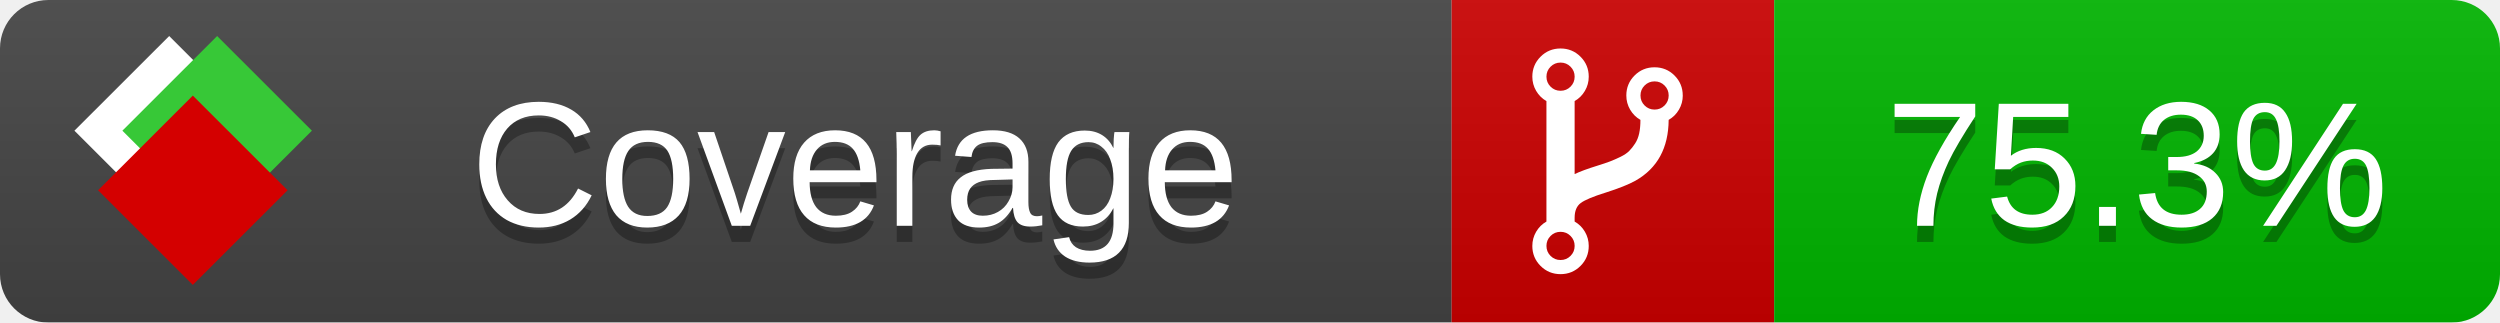
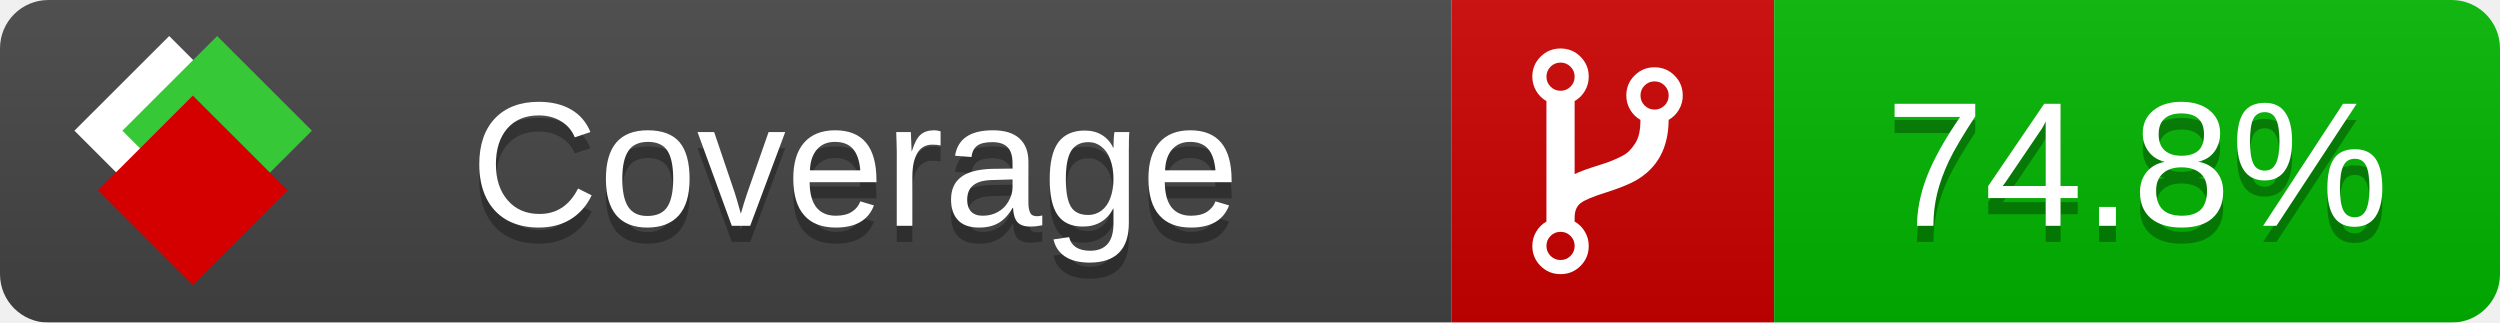
<svg xmlns="http://www.w3.org/2000/svg" xmlns:xlink="http://www.w3.org/1999/xlink" width="155" height="20">
  <style type="text/css">
          
            @keyframes fade1 {
                0% { visibility: visible; opacity: 1; }
               23% { visibility: visible; opacity: 1; }
               25% { visibility: hidden; opacity: 0; }
               48% { visibility: hidden; opacity: 0; }
               50% { visibility: hidden; opacity: 0; }
               73% { visibility: hidden; opacity: 0; }
               75% { visibility: hidden; opacity: 0; }
               98% { visibility: hidden; opacity: 0; }
              100% { visibility: visible; opacity: 1; }
            }
            @keyframes fade2 {
                0% { visibility: hidden; opacity: 0; }
               23% { visibility: hidden; opacity: 0; }
               25% { visibility: visible; opacity: 1; }
               48% { visibility: visible; opacity: 1; }
               50% { visibility: hidden; opacity: 0; }
               73% { visibility: hidden; opacity: 0; }
               75% { visibility: hidden; opacity: 0; }
               98% { visibility: hidden; opacity: 0; }
              100% { visibility: hidden; opacity: 0; }
            }
            @keyframes fade3 {
                0% { visibility: hidden; opacity: 0; }
               23% { visibility: hidden; opacity: 0; }
               25% { visibility: hidden; opacity: 0; }
               48% { visibility: hidden; opacity: 0; }
               50% { visibility: visible; opacity: 1; }
               73% { visibility: visible; opacity: 1; }
               75% { visibility: hidden; opacity: 0; }
               98% { visibility: hidden; opacity: 0; }
              100% { visibility: hidden; opacity: 0; }
            }
            @keyframes fade4 {
                0% { visibility: hidden; opacity: 0; }
               23% { visibility: hidden; opacity: 0; }
               25% { visibility: hidden; opacity: 0; }
               48% { visibility: hidden; opacity: 0; }
               50% { visibility: hidden; opacity: 0; }
               73% { visibility: hidden; opacity: 0; }
               75% { visibility: visible; opacity: 1; }
               98% { visibility: visible; opacity: 1; }
              100% { visibility: hidden; opacity: 0; }
            }
            .linecoverage {
                animation-duration: 15s;
                animation-name: fade1;
                animation-iteration-count: infinite;
            }
            .branchcoverage {
                animation-duration: 15s;
                animation-name: fade2;
                animation-iteration-count: infinite;
            }
            .methodcoverage {
                animation-duration: 15s;
                animation-name: fade3;
                animation-iteration-count: infinite;
            }
            .fullmethodcoverage {
                animation-duration: 15s;
                animation-name: fade4;
                animation-iteration-count: infinite;
            }
          
    </style>
  <defs>
    <linearGradient id="gradient" x2="0" y2="100%">
      <stop offset="0" stop-color="#bbb" stop-opacity=".1" />
      <stop offset="1" stop-opacity=".1" />
    </linearGradient>
    <linearGradient id="c">
      <stop offset="0" stop-color="#d40000" />
      <stop offset="1" stop-color="#ff2a2a" />
    </linearGradient>
    <linearGradient id="a">
      <stop offset="0" stop-color="#e0e0de" />
      <stop offset="1" stop-color="#fff" />
    </linearGradient>
    <linearGradient id="b">
      <stop offset="0" stop-color="#37c837" />
      <stop offset="1" stop-color="#217821" />
    </linearGradient>
    <linearGradient xlink:href="#a" id="e" x1="106.44" x2="69.96" y1="-11.96" y2="-46.84" gradientTransform="matrix(-.8426 -.00045 -.00045 -.8426 -94.27 -75.82)" gradientUnits="userSpaceOnUse" />
    <linearGradient xlink:href="#b" id="f" x1="56.19" x2="77.97" y1="-23.45" y2="10.62" gradientTransform="matrix(.8426 .00045 .00045 .8426 94.27 75.82)" gradientUnits="userSpaceOnUse" />
    <linearGradient xlink:href="#c" id="g" x1="79.98" x2="132.9" y1="10.79" y2="10.79" gradientTransform="matrix(.8426 .00045 .00045 .8426 94.27 75.82)" gradientUnits="userSpaceOnUse" />
    <mask id="mask">
      <rect width="155" height="20" rx="3" fill="#fff" />
    </mask>
    <g id="icon" transform="matrix(.04486 0 0 .04481 -.48 -.63)">
      <rect width="52.92" height="52.92" x="-109.72" y="-27.13" fill="url(#e)" transform="rotate(-135)" />
      <rect width="52.92" height="52.92" x="70.19" y="-39.18" fill="url(#f)" transform="rotate(45)" />
      <rect width="52.92" height="52.92" x="80.05" y="-15.74" fill="url(#g)" transform="rotate(45)" />
    </g>
  </defs>
  <g mask="url(#mask)">
    <rect x="0" y="0" width="90" height="20" fill="#444" />
    <rect x="90" y="0" width="20" height="20" fill="#c00" />
    <rect x="110" y="0" width="45" height="20" fill="#00B600" />
    <rect x="0" y="0" width="155" height="20" fill="url(#gradient)" />
  </g>
  <g>
    <path class="" fill="#fff" d="m 97.628,15.247 q 0,-0.364 -0.255,-0.619 -0.255,-0.255 -0.619,-0.255 -0.364,0 -0.619,0.255 -0.255,0.255 -0.255,0.619 0,0.364 0.255,0.619 0.255,0.255 0.619,0.255 0.364,0 0.619,-0.255 0.255,-0.255 0.255,-0.619 z m 0,-10.493 q 0,-0.364 -0.255,-0.619 -0.255,-0.255 -0.619,-0.255 -0.364,0 -0.619,0.255 -0.255,0.255 -0.255,0.619 0,0.364 0.255,0.619 0.255,0.255 0.619,0.255 0.364,0 0.619,-0.255 0.255,-0.255 0.255,-0.619 z m 5.83,1.166 q 0,-0.364 -0.255,-0.619 -0.255,-0.255 -0.619,-0.255 -0.364,0 -0.619,0.255 -0.255,0.255 -0.255,0.619 0,0.364 0.255,0.619 0.255,0.255 0.619,0.255 0.364,0 0.619,-0.255 0.255,-0.255 0.255,-0.619 z m 0.874,0 q 0,0.474 -0.237,0.879 -0.237,0.405 -0.638,0.633 -0.018,2.614 -2.059,3.771 -0.619,0.346 -1.849,0.738 -1.166,0.364 -1.544,0.647 -0.378,0.282 -0.378,0.911 l 0,0.237 q 0.401,0.228 0.638,0.633 0.237,0.405 0.237,0.879 0,0.729 -0.51,1.239 -0.51,0.51 -1.239,0.51 -0.729,0 -1.239,-0.51 -0.51,-0.51 -0.51,-1.239 0,-0.474 0.237,-0.879 0.237,-0.405 0.638,-0.633 l 0,-7.469 q -0.401,-0.228 -0.638,-0.633 -0.237,-0.405 -0.237,-0.879 0,-0.729 0.51,-1.239 0.51,-0.51 1.239,-0.51 0.729,0 1.239,0.51 0.51,0.51 0.51,1.239 0,0.474 -0.237,0.879 -0.237,0.405 -0.638,0.633 l 0,4.527 q 0.492,-0.237 1.403,-0.519 0.501,-0.155 0.797,-0.269 0.296,-0.114 0.642,-0.282 0.346,-0.169 0.537,-0.36 0.191,-0.191 0.369,-0.465 0.178,-0.273 0.255,-0.633 0.077,-0.36 0.077,-0.833 -0.401,-0.228 -0.638,-0.633 -0.237,-0.405 -0.237,-0.879 0,-0.729 0.51,-1.239 0.51,-0.51 1.239,-0.51 0.729,0 1.239,0.51 0.51,0.51 0.51,1.239 z" />
  </g>
  <g fill="#fff" text-anchor="middle" font-family="Verdana,Arial,Geneva,sans-serif" font-size="11">
    <a xlink:href="https://github.com/danielpalme/ReportGenerator" target="_top">
      <use xlink:href="#icon" transform="translate(3,1) scale(3.5)" />
    </a>
    <text x="53" y="15" fill="#010101" fill-opacity=".3">Coverage</text>
    <text x="53" y="14" fill="#fff">Coverage</text>
-     <text class="" x="132.5" y="15" fill="#010101" fill-opacity=".3">75.3%</text>
-     <text class="" x="132.5" y="14">75.3%</text>
+     <text class="" x="132.5" y="15" fill="#010101" fill-opacity=".3">74.8%</text>
+     <text class="" x="132.5" y="14">74.8%</text>
  </g>
  <g>
    <rect class="" x="90" y="0" width="65" height="20" fill-opacity="0" />
  </g>
</svg>
